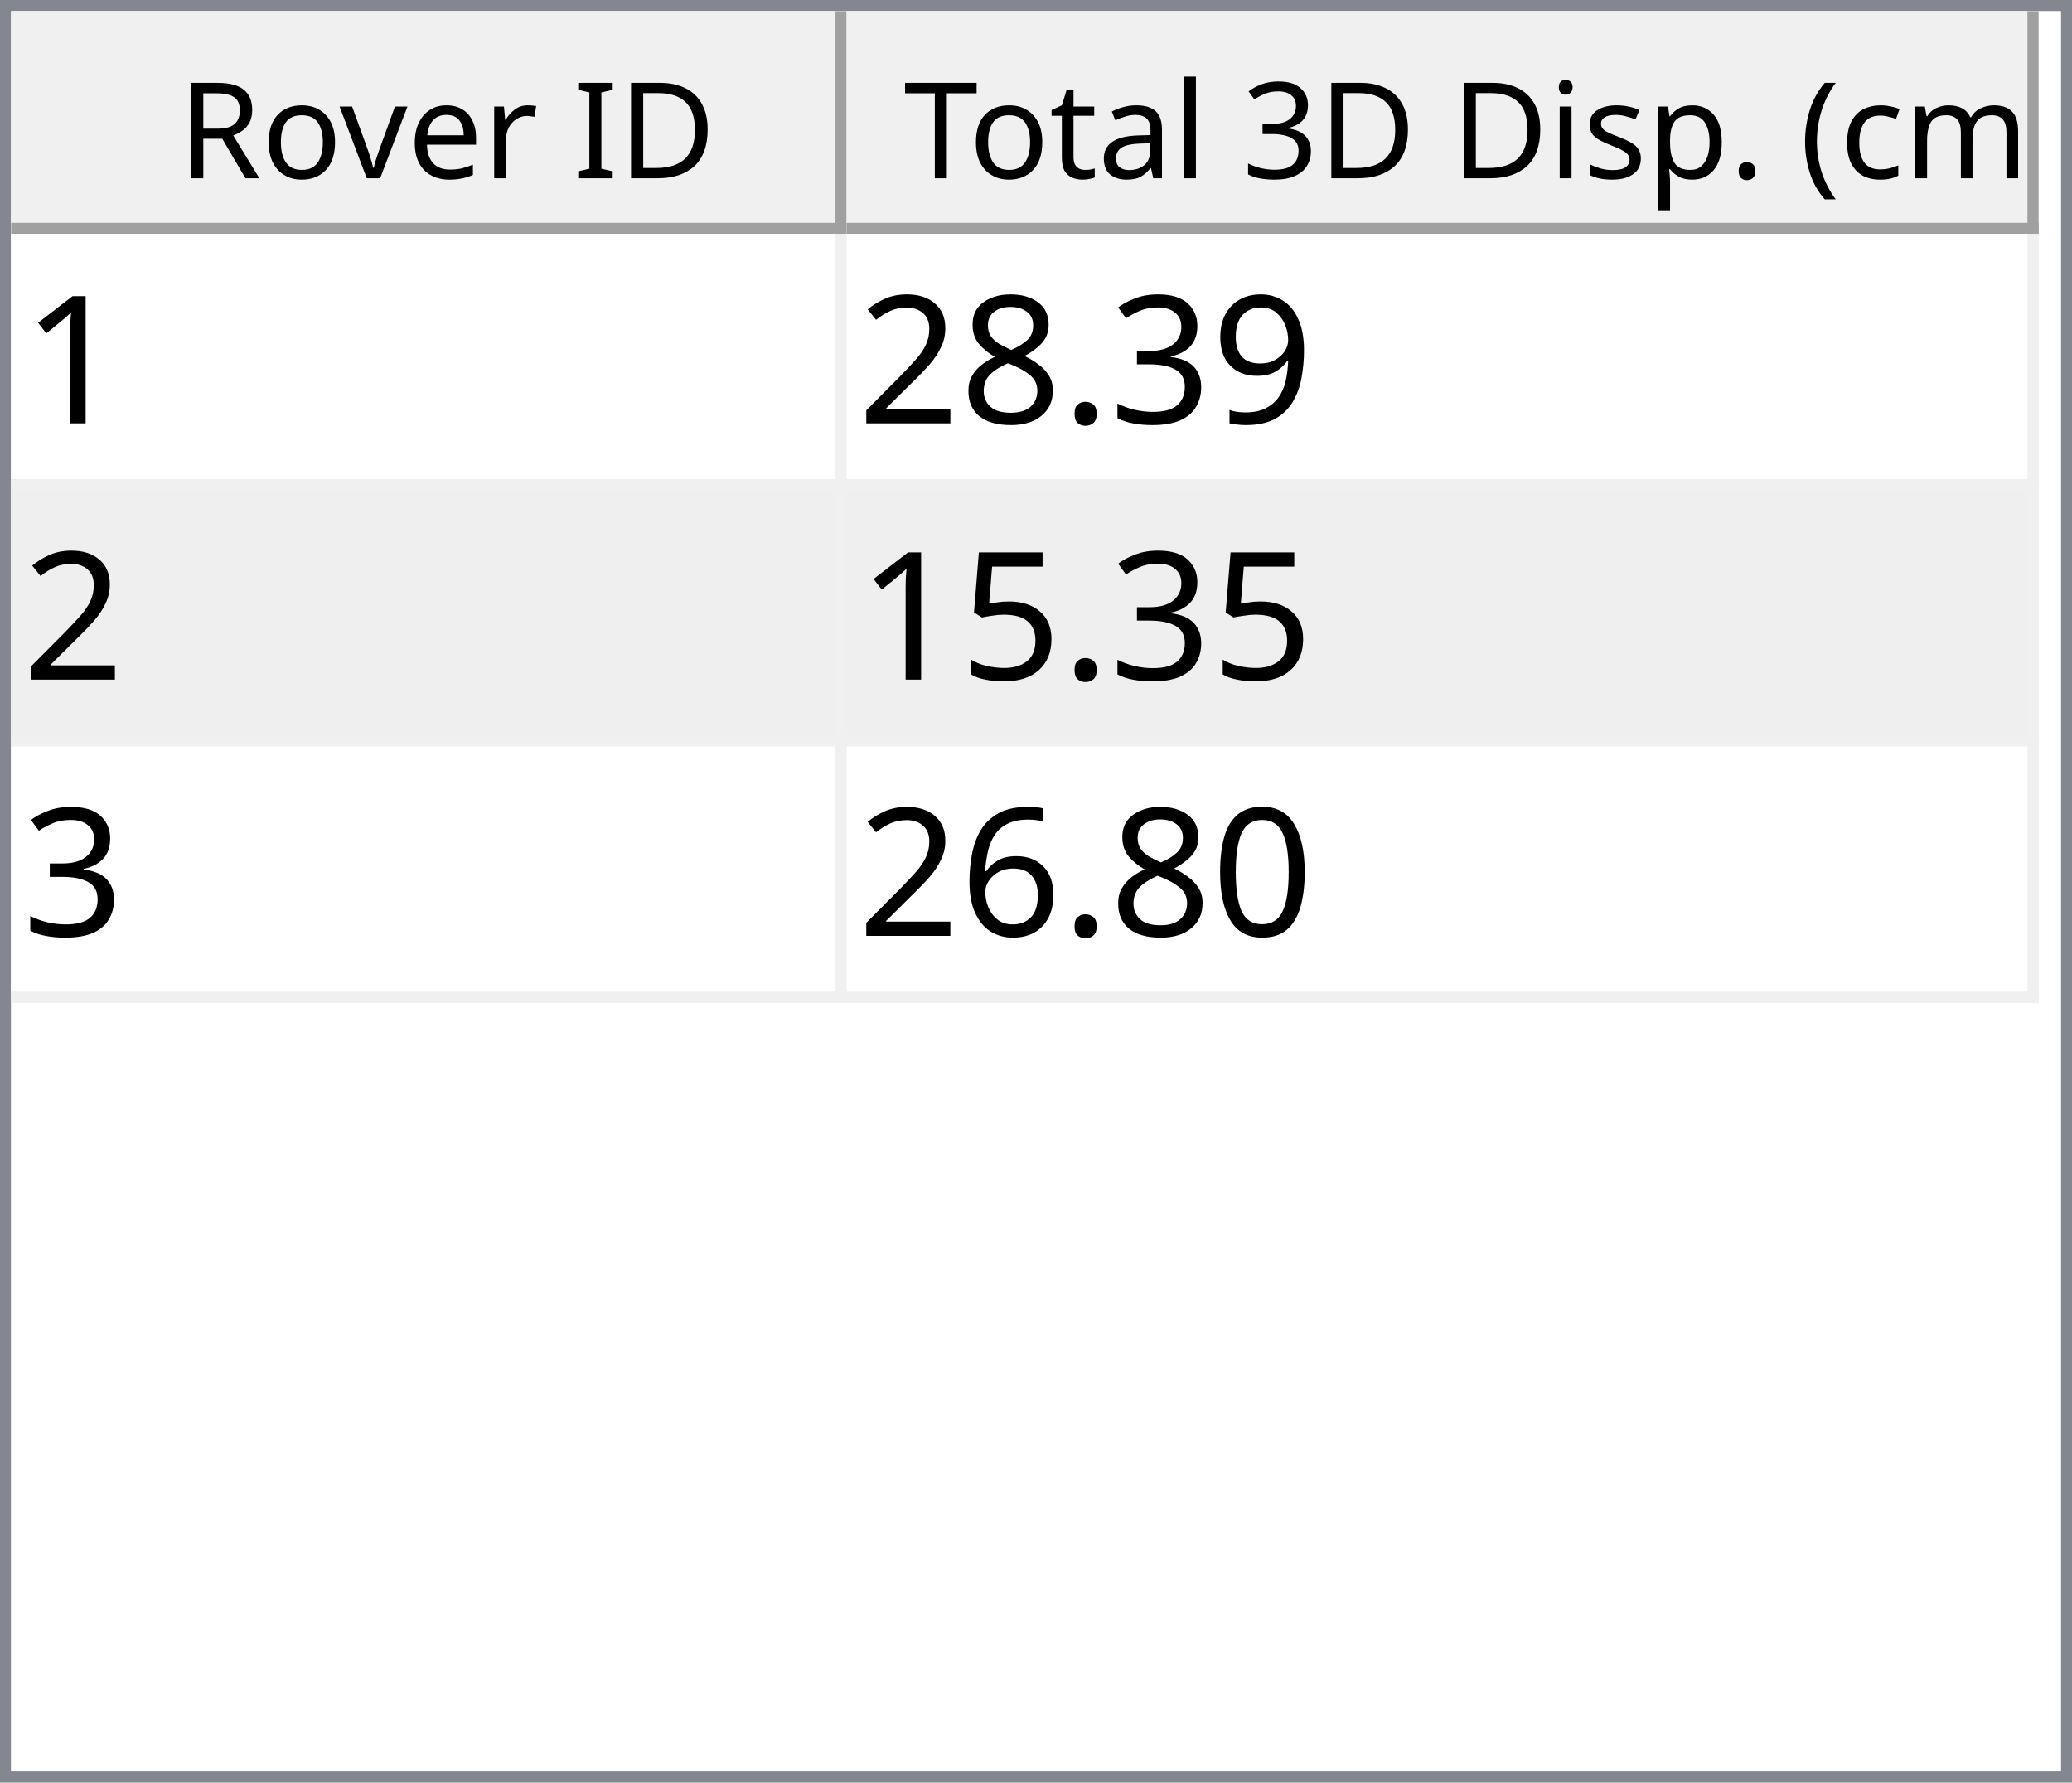
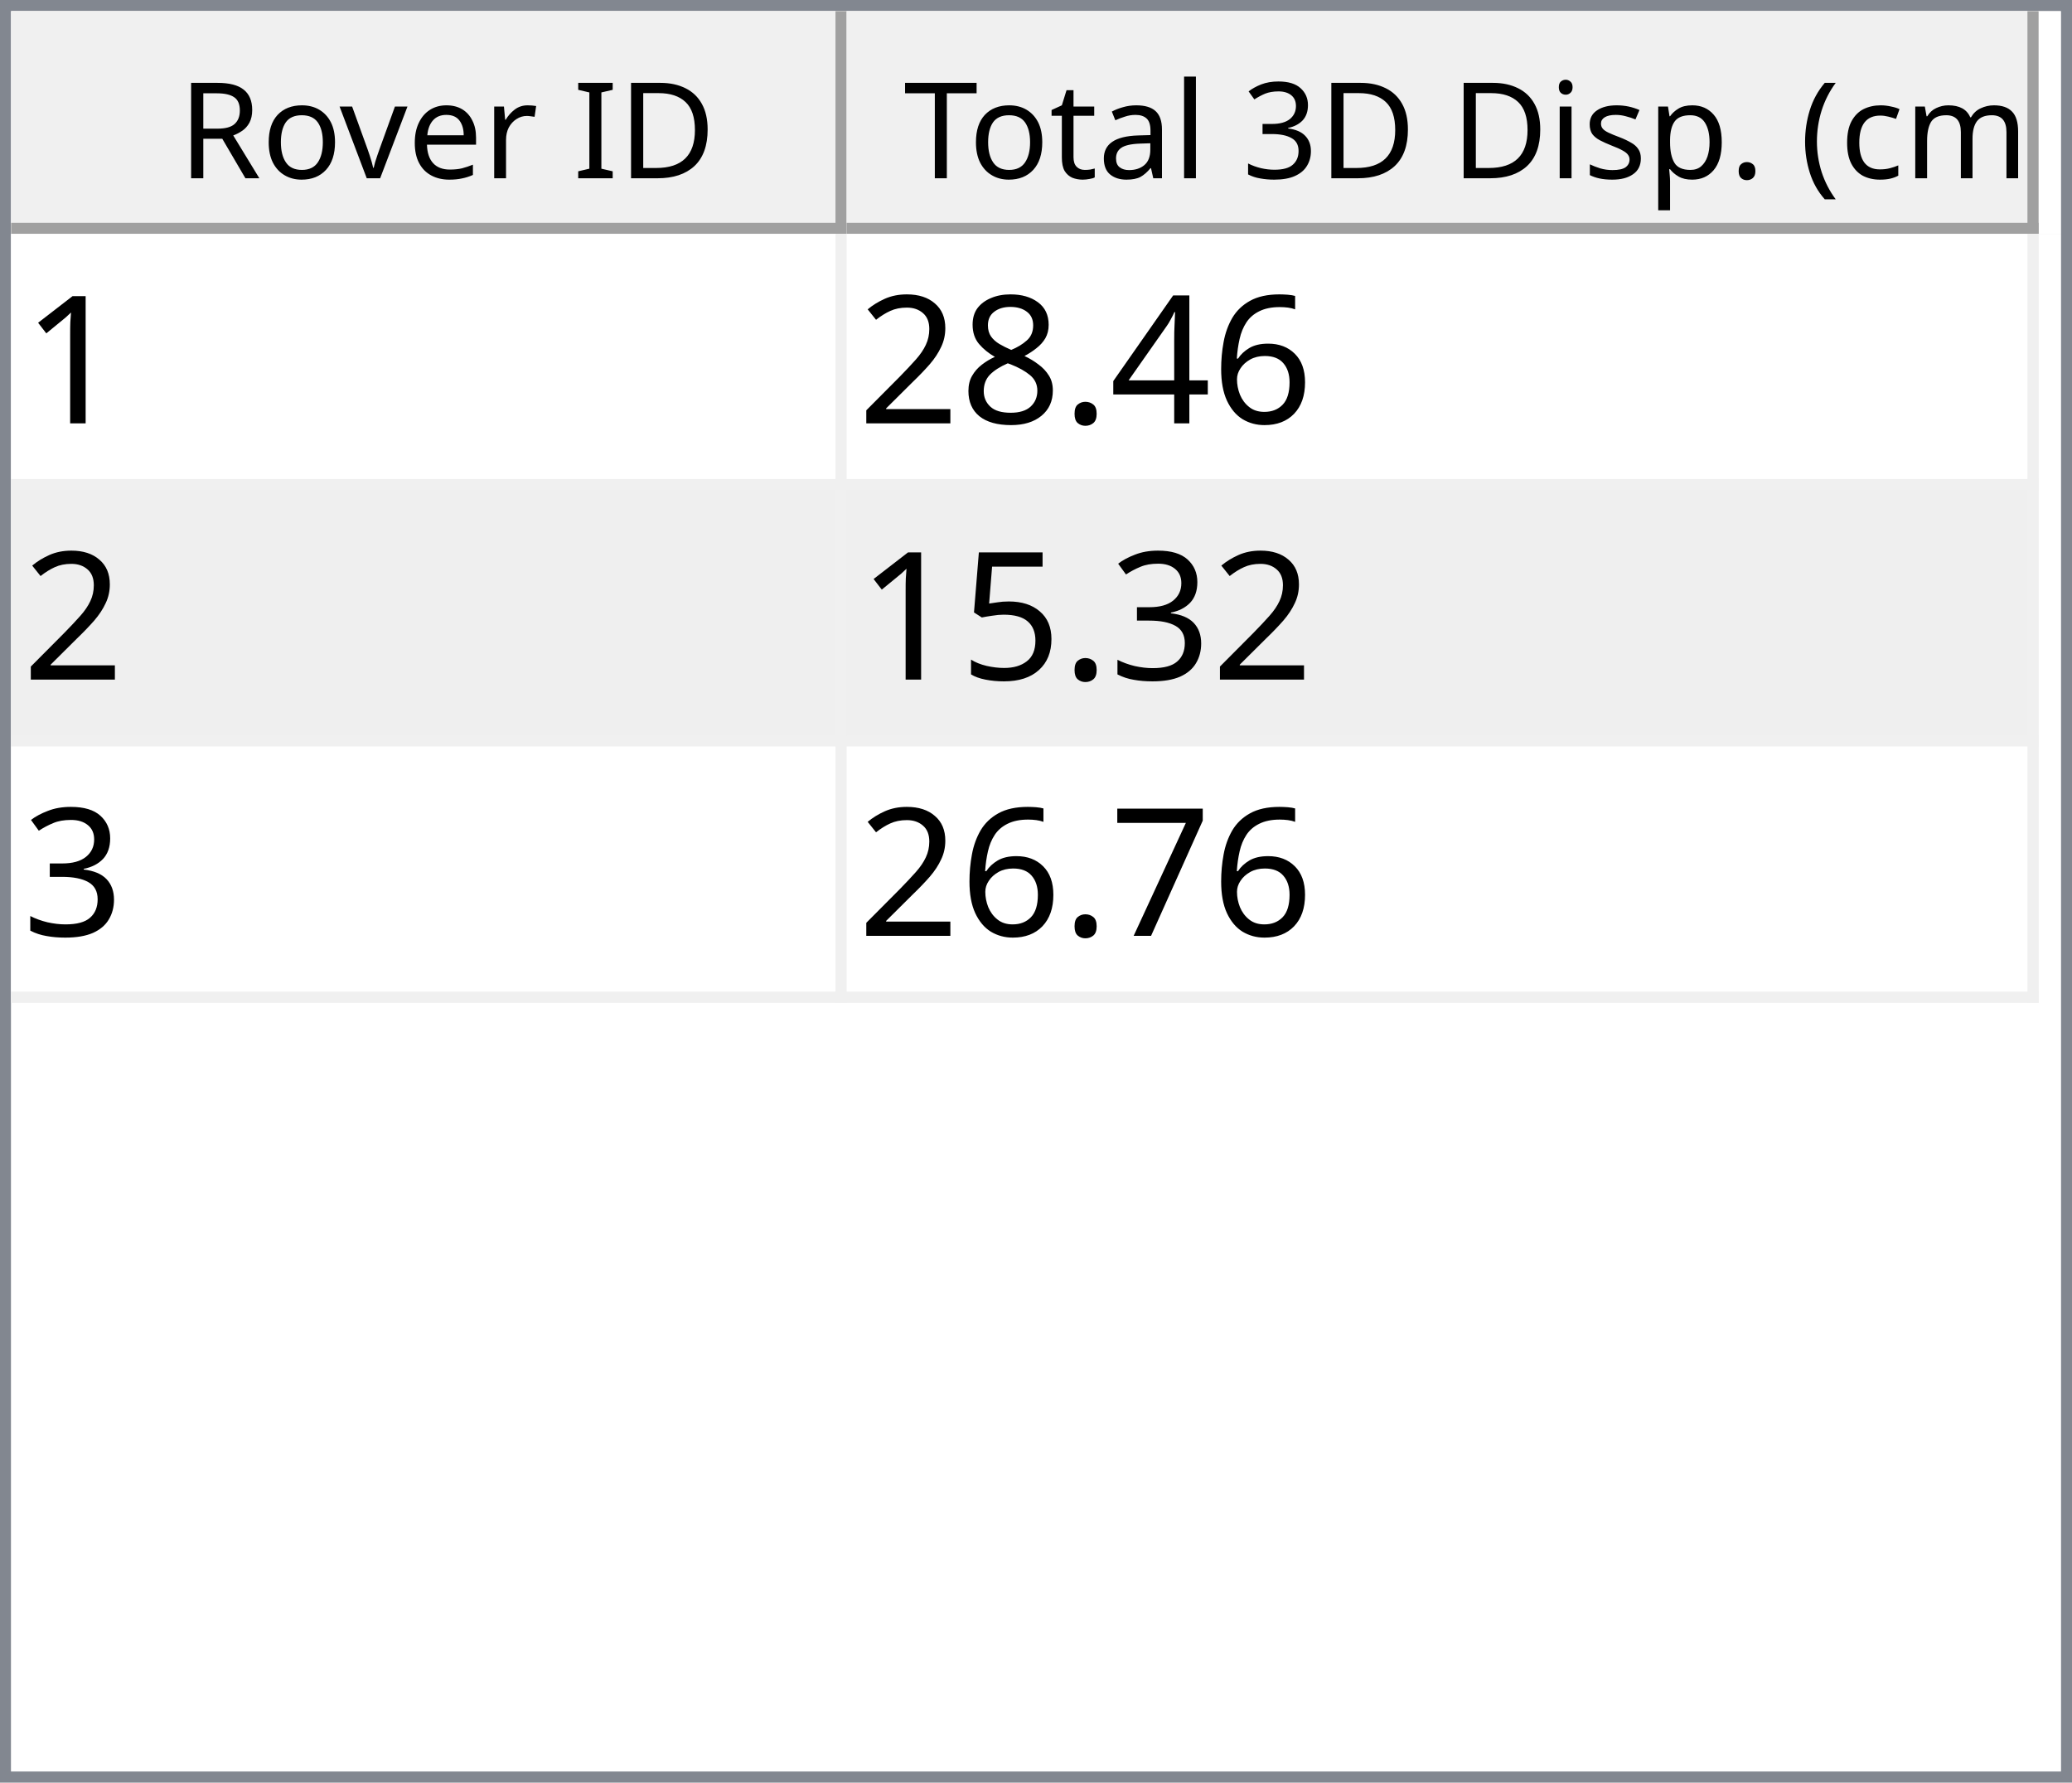
<svg xmlns="http://www.w3.org/2000/svg" style="fill-opacity:1; color-rendering:auto; color-interpolation:auto; text-rendering:auto; stroke:black; stroke-linecap:square; stroke-miterlimit:10; shape-rendering:auto; stroke-opacity:1; fill:black; stroke-dasharray:none; font-weight:normal; stroke-width:1; font-family:'Dialog'; font-style:normal; stroke-linejoin:miter; font-size:12px; stroke-dashoffset:0; image-rendering:auto;" width="186" height="160">
  <defs id="genericDefs" />
  <g>
    <defs id="defs1">
      <clipPath clipPathUnits="userSpaceOnUse" id="clipPath1">
        <path d="M0 0 L186 0 L186 160 L0 160 L0 0 Z" />
      </clipPath>
      <clipPath clipPathUnits="userSpaceOnUse" id="clipPath2">
        <path d="M0 0 L0 160 L186 160 L186 0 Z" />
      </clipPath>
      <clipPath clipPathUnits="userSpaceOnUse" id="clipPath3">
        <path d="M0 0 L0 20 L184 20 L184 0 Z" />
      </clipPath>
      <clipPath clipPathUnits="userSpaceOnUse" id="clipPath4">
        <path d="M0 0 L0 20 L75 20 L75 0 Z" />
      </clipPath>
      <clipPath clipPathUnits="userSpaceOnUse" id="clipPath5">
        <path d="M1 1 L1 19 L74 19 L74 1 Z" />
      </clipPath>
      <clipPath clipPathUnits="userSpaceOnUse" id="clipPath6">
        <path d="M0 0 L0 18 L73 18 L73 0 Z" />
      </clipPath>
      <clipPath clipPathUnits="userSpaceOnUse" id="clipPath7">
        <path d="M-0.5 -0.5 L-0.5 19.5 L74.5 19.5 L74.5 -0.5 Z" />
      </clipPath>
      <clipPath clipPathUnits="userSpaceOnUse" id="clipPath8">
        <path d="M0 0 L0 20 L107 20 L107 0 Z" />
      </clipPath>
      <clipPath clipPathUnits="userSpaceOnUse" id="clipPath9">
        <path d="M1 1 L1 19 L106 19 L106 1 Z" />
      </clipPath>
      <clipPath clipPathUnits="userSpaceOnUse" id="clipPath10">
        <path d="M0 0 L0 18 L105 18 L105 0 Z" />
      </clipPath>
      <clipPath clipPathUnits="userSpaceOnUse" id="clipPath11">
        <path d="M-0.5 -0.5 L-0.5 19.5 L106.5 19.5 L106.5 -0.5 Z" />
      </clipPath>
      <clipPath clipPathUnits="userSpaceOnUse" id="clipPath12">
        <path d="M0 0 L0 138 L184 138 L184 0 Z" />
      </clipPath>
      <clipPath clipPathUnits="userSpaceOnUse" id="clipPath13">
        <path d="M0 0 L0 69 L182 69 L182 0 Z" />
      </clipPath>
      <clipPath clipPathUnits="userSpaceOnUse" id="clipPath14">
        <path d="M-0.5 -0.5 L-0.5 68.5 L181.5 68.5 L181.5 -0.5 Z" />
      </clipPath>
      <clipPath clipPathUnits="userSpaceOnUse" id="clipPath15">
        <path d="M0 0 L0 22 L74 22 L74 0 Z" />
      </clipPath>
      <clipPath clipPathUnits="userSpaceOnUse" id="clipPath16">
        <path d="M0 0 L0 22 L106 22 L106 0 Z" />
      </clipPath>
      <font horiz-adv-x="64.551" id="font1">
        <font-face ascent="107.91" descent="25.098" units-per-em="100" style="font-style:normal; font-family:Segoe UI; font-weight:normal;" />
        <missing-glyph horiz-adv-x="64.551" d="M8.109 0 L8.109 68.266 L56.453 68.266 L56.453 0 L8.109 0 ZM15.328 7.234 L49.219 7.234 L49.219 61.031 L15.328 61.031 L15.328 7.234 Z" />
        <glyph unicode="D" horiz-adv-x="70.117" d="M9.188 0 L9.188 70.016 L28.516 70.016 Q65.531 70.016 65.531 35.891 Q65.531 19.672 55.25 9.836 Q44.969 0 27.734 0 L9.188 0 ZM17.391 62.594 L17.391 7.422 L27.828 7.422 Q41.609 7.422 49.273 14.797 Q56.938 22.172 56.938 35.688 Q56.938 62.594 28.328 62.594 L17.391 62.594 Z" />
        <glyph unicode="I" horiz-adv-x="26.611" d="M17.391 0 L9.188 0 L9.188 70.016 L17.391 70.016 L17.391 0 Z" />
        <glyph unicode=" " horiz-adv-x="27.393" d="" />
        <glyph unicode="r" horiz-adv-x="34.766" d="M34.188 41.891 Q32.078 43.5 28.125 43.5 Q23 43.5 19.555 38.672 Q16.109 33.844 16.109 25.484 L16.109 0 L8.109 0 L8.109 50 L16.109 50 L16.109 39.703 L16.312 39.703 Q18.016 44.969 21.531 47.922 Q25.047 50.875 29.391 50.875 Q32.516 50.875 34.188 50.203 L34.188 41.891 Z" />
        <glyph unicode="e" horiz-adv-x="52.295" d="M48.297 23 L12.984 23 Q13.188 14.656 17.484 10.109 Q21.781 5.562 29.297 5.562 Q37.75 5.562 44.828 11.141 L44.828 3.609 Q38.234 -1.172 27.391 -1.172 Q16.797 -1.172 10.742 5.641 Q4.688 12.453 4.688 24.812 Q4.688 36.469 11.305 43.82 Q17.922 51.172 27.734 51.172 Q37.547 51.172 42.922 44.828 Q48.297 38.484 48.297 27.203 L48.297 23 ZM40.094 29.781 Q40.047 36.719 36.75 40.578 Q33.453 44.438 27.594 44.438 Q21.922 44.438 17.969 40.383 Q14.016 36.328 13.094 29.781 L40.094 29.781 Z" />
        <glyph unicode="v" horiz-adv-x="47.9" d="M47.406 50 L27.484 0 L19.625 0 L0.688 50 L9.469 50 L22.172 13.672 Q23.578 9.672 23.922 6.688 L24.125 6.688 Q24.609 10.453 25.688 13.484 L38.969 50 L47.406 50 Z" />
        <glyph unicode="o" horiz-adv-x="58.594" d="M29 -1.172 Q17.922 -1.172 11.305 5.836 Q4.688 12.844 4.688 24.422 Q4.688 37.016 11.57 44.094 Q18.453 51.172 30.172 51.172 Q41.359 51.172 47.633 44.289 Q53.906 37.406 53.906 25.203 Q53.906 13.234 47.141 6.031 Q40.375 -1.172 29 -1.172 ZM29.594 44.438 Q21.875 44.438 17.383 39.188 Q12.891 33.938 12.891 24.703 Q12.891 15.828 17.43 10.695 Q21.969 5.562 29.594 5.562 Q37.359 5.562 41.531 10.594 Q45.703 15.625 45.703 24.906 Q45.703 34.281 41.531 39.359 Q37.359 44.438 29.594 44.438 Z" />
        <glyph unicode="R" horiz-adv-x="59.814" d="M59.375 0 L49.609 0 L37.891 19.625 Q36.281 22.359 34.766 24.289 Q33.25 26.219 31.664 27.438 Q30.078 28.656 28.25 29.219 Q26.422 29.781 24.125 29.781 L17.391 29.781 L17.391 0 L9.188 0 L9.188 70.016 L30.078 70.016 Q34.672 70.016 38.555 68.867 Q42.438 67.719 45.289 65.375 Q48.141 63.031 49.758 59.547 Q51.375 56.062 51.375 51.375 Q51.375 47.703 50.273 44.656 Q49.172 41.609 47.148 39.211 Q45.125 36.812 42.266 35.133 Q39.406 33.453 35.844 32.516 L35.844 32.328 Q37.594 31.547 38.891 30.547 Q40.188 29.547 41.359 28.18 Q42.531 26.812 43.68 25.078 Q44.828 23.344 46.234 21.047 L59.375 0 ZM17.391 62.594 L17.391 37.203 L28.516 37.203 Q31.594 37.203 34.203 38.133 Q36.812 39.062 38.719 40.797 Q40.625 42.531 41.703 45.047 Q42.781 47.562 42.781 50.688 Q42.781 56.297 39.141 59.445 Q35.5 62.594 28.609 62.594 L17.391 62.594 Z" />
        <glyph unicode=")" horiz-adv-x="30.176" d="M8.297 -15.922 L1.172 -15.922 Q16.406 2.344 16.406 26.812 Q16.406 51.469 1.078 70.016 L8.297 70.016 Q23.531 52.156 23.531 26.703 Q23.531 1.375 8.297 -15.922 Z" />
        <glyph unicode="m" horiz-adv-x="86.133" d="M79.109 0 L71.094 0 L71.094 28.719 Q71.094 37.016 68.531 40.727 Q65.969 44.438 59.906 44.438 Q54.781 44.438 51.195 39.75 Q47.609 35.062 47.609 28.516 L47.609 0 L39.594 0 L39.594 29.688 Q39.594 44.438 28.219 44.438 Q22.953 44.438 19.531 40.016 Q16.109 35.594 16.109 28.516 L16.109 0 L8.109 0 L8.109 50 L16.109 50 L16.109 42.094 L16.312 42.094 Q21.625 51.172 31.844 51.172 Q36.969 51.172 40.773 48.312 Q44.578 45.453 46 40.828 Q51.562 51.172 62.594 51.172 Q79.109 51.172 79.109 30.812 L79.109 0 Z" />
        <glyph unicode="c" horiz-adv-x="46.191" d="M42.188 2.297 Q36.422 -1.172 28.516 -1.172 Q17.828 -1.172 11.258 5.789 Q4.688 12.75 4.688 23.828 Q4.688 36.188 11.766 43.68 Q18.844 51.172 30.672 51.172 Q37.25 51.172 42.281 48.734 L42.281 40.531 Q36.719 44.438 30.375 44.438 Q22.703 44.438 17.797 38.945 Q12.891 33.453 12.891 24.516 Q12.891 15.719 17.508 10.641 Q22.125 5.562 29.891 5.562 Q36.422 5.562 42.188 9.906 L42.188 2.297 Z" />
        <glyph unicode="(" horiz-adv-x="30.176" d="M29.109 -15.922 L21.969 -15.922 Q6.844 1.375 6.844 26.703 Q6.844 52.156 21.969 70.016 L29.203 70.016 Q13.875 51.469 13.875 26.812 Q13.875 2.344 29.109 -15.922 Z" />
        <glyph unicode="." horiz-adv-x="21.68" d="M10.891 -1.078 Q8.641 -1.078 7.055 0.539 Q5.469 2.156 5.469 4.391 Q5.469 6.641 7.055 8.273 Q8.641 9.906 10.891 9.906 Q13.188 9.906 14.797 8.273 Q16.406 6.641 16.406 4.391 Q16.406 2.156 14.797 0.539 Q13.188 -1.078 10.891 -1.078 Z" />
        <glyph unicode="p" horiz-adv-x="58.789" d="M16.312 7.234 L16.109 7.234 L16.109 -23 L8.109 -23 L8.109 50 L16.109 50 L16.109 41.219 L16.312 41.219 Q22.219 51.172 33.594 51.172 Q43.266 51.172 48.688 44.461 Q54.109 37.75 54.109 26.469 Q54.109 13.922 48 6.375 Q41.891 -1.172 31.297 -1.172 Q21.578 -1.172 16.312 7.234 ZM16.109 27.391 L16.109 20.406 Q16.109 14.203 20.141 9.883 Q24.172 5.562 30.375 5.562 Q37.641 5.562 41.773 11.133 Q45.906 16.703 45.906 26.609 Q45.906 34.969 42.047 39.703 Q38.188 44.438 31.594 44.438 Q24.609 44.438 20.359 39.578 Q16.109 34.719 16.109 27.391 Z" />
        <glyph unicode="s" horiz-adv-x="42.432" d="M5.078 1.812 L5.078 10.406 Q11.625 5.562 19.484 5.562 Q30.031 5.562 30.031 12.594 Q30.031 14.594 29.125 15.992 Q28.219 17.391 26.68 18.461 Q25.141 19.531 23.07 20.383 Q21 21.234 18.609 22.172 Q15.281 23.484 12.766 24.828 Q10.25 26.172 8.57 27.859 Q6.891 29.547 6.031 31.695 Q5.172 33.844 5.172 36.719 Q5.172 40.234 6.789 42.945 Q8.406 45.656 11.086 47.484 Q13.766 49.312 17.211 50.242 Q20.656 51.172 24.312 51.172 Q30.812 51.172 35.938 48.922 L35.938 40.828 Q30.422 44.438 23.25 44.438 Q21 44.438 19.195 43.922 Q17.391 43.406 16.094 42.477 Q14.797 41.547 14.086 40.258 Q13.375 38.969 13.375 37.406 Q13.375 35.453 14.086 34.133 Q14.797 32.812 16.164 31.789 Q17.531 30.766 19.484 29.938 Q21.438 29.109 23.922 28.125 Q27.25 26.859 29.883 25.516 Q32.516 24.172 34.375 22.484 Q36.234 20.797 37.234 18.602 Q38.234 16.406 38.234 13.375 Q38.234 9.672 36.602 6.938 Q34.969 4.203 32.234 2.398 Q29.5 0.594 25.93 -0.289 Q22.359 -1.172 18.453 -1.172 Q10.75 -1.172 5.078 1.812 Z" />
        <glyph unicode="i" horiz-adv-x="24.219" d="M12.203 62.703 Q10.062 62.703 8.547 64.164 Q7.031 65.625 7.031 67.875 Q7.031 70.125 8.547 71.609 Q10.062 73.094 12.203 73.094 Q14.406 73.094 15.945 71.609 Q17.484 70.125 17.484 67.875 Q17.484 65.719 15.945 64.211 Q14.406 62.703 12.203 62.703 ZM16.109 0 L8.109 0 L8.109 50 L16.109 50 L16.109 0 Z" />
        <glyph unicode="3" horiz-adv-x="53.906" d="M46.531 19.828 Q46.531 15.094 44.75 11.211 Q42.969 7.328 39.719 4.57 Q36.469 1.812 31.93 0.297 Q27.391 -1.219 21.922 -1.219 Q11.922 -1.219 6 2.594 L6 11.188 Q13.094 5.609 22.219 5.609 Q25.875 5.609 28.828 6.539 Q31.781 7.469 33.906 9.227 Q36.031 10.984 37.18 13.477 Q38.328 15.969 38.328 19.094 Q38.328 32.812 18.797 32.812 L12.984 32.812 L12.984 39.594 L18.5 39.594 Q35.797 39.594 35.797 52.484 Q35.797 64.406 22.609 64.406 Q15.188 64.406 8.688 59.422 L8.688 67.188 Q15.375 71.188 24.609 71.188 Q29 71.188 32.57 69.969 Q36.141 68.75 38.68 66.555 Q41.219 64.359 42.609 61.281 Q44 58.203 44 54.5 Q44 40.672 30.031 36.719 L30.031 36.531 Q33.594 36.141 36.625 34.797 Q39.656 33.453 41.852 31.305 Q44.047 29.156 45.289 26.25 Q46.531 23.344 46.531 19.828 Z" />
        <glyph unicode="l" horiz-adv-x="24.219" d="M16.109 0 L8.109 0 L8.109 74.031 L16.109 74.031 L16.109 0 Z" />
        <glyph unicode="a" horiz-adv-x="50.879" d="M43.891 0 L35.891 0 L35.891 7.812 L35.688 7.812 Q30.469 -1.172 20.312 -1.172 Q12.844 -1.172 8.617 2.781 Q4.391 6.734 4.391 13.281 Q4.391 27.297 20.906 29.594 L35.891 31.688 Q35.891 44.438 25.594 44.438 Q16.547 44.438 9.281 38.281 L9.281 46.484 Q16.656 51.172 26.266 51.172 Q43.891 51.172 43.891 32.516 L43.891 0 ZM35.891 25.297 L23.828 23.641 Q18.266 22.859 15.43 20.875 Q12.594 18.891 12.594 13.875 Q12.594 10.203 15.211 7.883 Q17.828 5.562 22.172 5.562 Q28.125 5.562 32.008 9.742 Q35.891 13.922 35.891 20.312 L35.891 25.297 Z" />
        <glyph unicode="t" horiz-adv-x="33.887" d="M31.297 0.484 Q28.469 -1.078 23.828 -1.078 Q10.688 -1.078 10.688 13.578 L10.688 43.172 L2.094 43.172 L2.094 50 L10.688 50 L10.688 62.203 L18.703 64.797 L18.703 50 L31.297 50 L31.297 43.172 L18.703 43.172 L18.703 14.984 Q18.703 9.969 20.414 7.82 Q22.125 5.672 26.078 5.672 Q29.109 5.672 31.297 7.328 L31.297 0.484 Z" />
        <glyph unicode="T" horiz-adv-x="52.393" d="M50.594 62.594 L30.375 62.594 L30.375 0 L22.172 0 L22.172 62.594 L2 62.594 L2 70.016 L50.594 70.016 L50.594 62.594 Z" />
      </font>
      <font horiz-adv-x="75.0" id="font2">
        <font-face ascent="100.537" descent="21.973" units-per-em="100" style="font-style:normal; font-family:sans-serif; font-weight:normal;" />
        <missing-glyph horiz-adv-x="75.0" d="M12.5 0 L12.5 62.5 L62.5 62.5 L62.5 0 L12.5 0 ZM14.062 1.562 L60.938 1.562 L60.938 60.938 L14.062 60.938 L14.062 1.562 Z" />
        <glyph unicode="1" horiz-adv-x="55.615" d="M37.25 0 L28.469 0 L28.469 56 Q25.297 52.984 20.141 49.953 Q14.984 46.922 10.891 45.406 L10.891 53.906 Q18.266 57.375 23.781 62.305 Q29.297 67.234 31.594 71.875 L37.25 71.875 L37.25 0 Z" />
-         <glyph unicode="9" horiz-adv-x="55.615" d="M5.469 16.547 L13.922 17.328 Q14.984 11.375 18.016 8.688 Q21.047 6 25.781 6 Q29.828 6 32.883 7.859 Q35.938 9.719 37.891 12.82 Q39.844 15.922 41.164 21.195 Q42.484 26.469 42.484 31.938 Q42.484 32.516 42.438 33.688 Q39.797 29.5 35.234 26.883 Q30.672 24.266 25.344 24.266 Q16.453 24.266 10.305 30.711 Q4.156 37.156 4.156 47.703 Q4.156 58.594 10.578 65.234 Q17 71.875 26.656 71.875 Q33.641 71.875 39.43 68.117 Q45.219 64.359 48.219 57.398 Q51.219 50.438 51.219 37.25 Q51.219 23.531 48.242 15.406 Q45.266 7.281 39.383 3.031 Q33.5 -1.219 25.594 -1.219 Q17.188 -1.219 11.867 3.445 Q6.547 8.109 5.469 16.547 ZM41.453 48.141 Q41.453 55.719 37.43 60.156 Q33.406 64.594 27.734 64.594 Q21.875 64.594 17.531 59.812 Q13.188 55.031 13.188 47.406 Q13.188 40.578 17.312 36.305 Q21.438 32.031 27.484 32.031 Q33.594 32.031 37.523 36.305 Q41.453 40.578 41.453 48.141 Z" />
-         <glyph unicode="3" horiz-adv-x="55.615" d="M4.203 18.891 L12.984 20.062 Q14.5 12.594 18.141 9.297 Q21.781 6 27 6 Q33.203 6 37.477 10.297 Q41.75 14.594 41.75 20.953 Q41.75 27 37.797 30.93 Q33.844 34.859 27.734 34.859 Q25.25 34.859 21.531 33.891 L22.516 41.609 Q23.391 41.5 23.922 41.5 Q29.547 41.5 34.039 44.43 Q38.531 47.359 38.531 53.469 Q38.531 58.297 35.258 61.477 Q31.984 64.656 26.812 64.656 Q21.688 64.656 18.266 61.43 Q14.844 58.203 13.875 51.766 L5.078 53.328 Q6.688 62.156 12.398 67.016 Q18.109 71.875 26.609 71.875 Q32.469 71.875 37.398 69.359 Q42.328 66.844 44.945 62.5 Q47.562 58.156 47.562 53.266 Q47.562 48.641 45.07 44.828 Q42.578 41.016 37.703 38.766 Q44.047 37.312 47.562 32.695 Q51.078 28.078 51.078 21.141 Q51.078 11.766 44.242 5.25 Q37.406 -1.266 26.953 -1.266 Q17.531 -1.266 11.305 4.352 Q5.078 9.969 4.203 18.891 Z" />
+         <glyph unicode="6" horiz-adv-x="55.615" d="M49.75 54.047 L41.016 53.375 Q39.844 58.547 37.703 60.891 Q34.125 64.656 28.906 64.656 Q24.703 64.656 21.531 62.312 Q17.391 59.281 14.992 53.469 Q12.594 47.656 12.5 36.922 Q15.672 41.75 20.266 44.094 Q24.859 46.438 29.891 46.438 Q38.672 46.438 44.852 39.969 Q51.031 33.5 51.031 23.25 Q51.031 16.5 48.125 10.719 Q45.219 4.938 40.141 1.859 Q35.062 -1.219 28.609 -1.219 Q17.625 -1.219 10.695 6.859 Q3.766 14.938 3.766 33.5 Q3.766 54.25 11.422 63.672 Q18.109 71.875 29.438 71.875 Q37.891 71.875 43.289 67.141 Q48.688 62.406 49.75 54.047 ZM13.875 23.188 Q13.875 18.656 15.797 14.508 Q17.719 10.359 21.188 8.18 Q24.656 6 28.469 6 Q34.031 6 38.039 10.492 Q42.047 14.984 42.047 22.703 Q42.047 30.125 38.086 34.398 Q34.125 38.672 28.125 38.672 Q22.172 38.672 18.023 34.398 Q13.875 30.125 13.875 23.188 Z" />
+         <glyph unicode="4" horiz-adv-x="55.615" d="M32.328 0 L32.328 17.141 L1.266 17.141 L1.266 25.203 L33.938 71.578 L41.109 71.578 L41.109 25.203 L50.781 25.203 L50.781 17.141 L41.109 17.141 L41.109 0 L32.328 0 ZM32.328 25.203 L32.328 57.469 L9.906 25.203 L32.328 25.203 Z" />
        <glyph unicode="." horiz-adv-x="27.783" d="M9.078 0 L9.078 10.016 L19.094 10.016 L19.094 0 L9.078 0 Z" />
        <glyph unicode="8" horiz-adv-x="55.615" d="M17.672 38.812 Q12.203 40.828 9.57 44.539 Q6.938 48.25 6.938 53.422 Q6.938 61.234 12.555 66.555 Q18.172 71.875 27.484 71.875 Q36.859 71.875 42.578 66.43 Q48.297 60.984 48.297 53.172 Q48.297 48.188 45.68 44.508 Q43.062 40.828 37.75 38.812 Q44.344 36.672 47.781 31.883 Q51.219 27.094 51.219 20.453 Q51.219 11.281 44.727 5.031 Q38.234 -1.219 27.641 -1.219 Q17.047 -1.219 10.547 5.055 Q4.047 11.328 4.047 20.703 Q4.047 27.688 7.594 32.398 Q11.141 37.109 17.672 38.812 ZM15.922 53.719 Q15.922 48.641 19.195 45.414 Q22.469 42.188 27.688 42.188 Q32.766 42.188 36.016 45.383 Q39.266 48.578 39.266 53.219 Q39.266 58.062 35.914 61.359 Q32.562 64.656 27.594 64.656 Q22.562 64.656 19.242 61.43 Q15.922 58.203 15.922 53.719 ZM13.094 20.656 Q13.094 16.891 14.875 13.375 Q16.656 9.859 20.172 7.93 Q23.688 6 27.734 6 Q34.031 6 38.133 10.055 Q42.234 14.109 42.234 20.359 Q42.234 26.703 38.016 30.859 Q33.797 35.016 27.438 35.016 Q21.234 35.016 17.164 30.914 Q13.094 26.812 13.094 20.656 Z" />
        <glyph unicode="2" horiz-adv-x="55.615" d="M50.344 8.453 L50.344 0 L3.031 0 Q2.938 3.172 4.047 6.109 Q5.859 10.938 9.836 15.625 Q13.812 20.312 21.344 26.469 Q33.016 36.031 37.117 41.625 Q41.219 47.219 41.219 52.203 Q41.219 57.422 37.477 61.008 Q33.734 64.594 27.734 64.594 Q21.391 64.594 17.578 60.789 Q13.766 56.984 13.719 50.25 L4.688 51.172 Q5.609 61.281 11.664 66.578 Q17.719 71.875 27.938 71.875 Q38.234 71.875 44.242 66.164 Q50.25 60.453 50.25 52 Q50.25 47.703 48.492 43.555 Q46.734 39.406 42.656 34.812 Q38.578 30.219 29.109 22.219 Q21.188 15.578 18.945 13.211 Q16.703 10.844 15.234 8.453 L50.344 8.453 Z" />
+         <glyph unicode="3" horiz-adv-x="55.615" d="M4.203 18.891 L12.984 20.062 Q14.5 12.594 18.141 9.297 Q21.781 6 27 6 Q33.203 6 37.477 10.297 Q41.75 14.594 41.75 20.953 Q41.75 27 37.797 30.93 Q33.844 34.859 27.734 34.859 Q25.25 34.859 21.531 33.891 L22.516 41.609 Q23.391 41.5 23.922 41.5 Q29.547 41.5 34.039 44.43 Q38.531 47.359 38.531 53.469 Q38.531 58.297 35.258 61.477 Q31.984 64.656 26.812 64.656 Q21.688 64.656 18.266 61.43 Q14.844 58.203 13.875 51.766 L5.078 53.328 Q6.688 62.156 12.398 67.016 Q18.109 71.875 26.609 71.875 Q32.469 71.875 37.398 69.359 Q42.328 66.844 44.945 62.5 Q47.562 58.156 47.562 53.266 Q47.562 48.641 45.07 44.828 Q42.578 41.016 37.703 38.766 Q44.047 37.312 47.562 32.695 Q51.078 28.078 51.078 21.141 Q51.078 11.766 44.242 5.25 Q37.406 -1.266 26.953 -1.266 Q17.531 -1.266 11.305 4.352 Q5.078 9.969 4.203 18.891 Z" />
        <glyph unicode="5" horiz-adv-x="55.615" d="M4.156 18.75 L13.375 19.531 Q14.406 12.797 18.141 9.398 Q21.875 6 27.156 6 Q33.5 6 37.891 10.789 Q42.281 15.578 42.281 23.484 Q42.281 31 38.062 35.352 Q33.844 39.703 27 39.703 Q22.75 39.703 19.336 37.773 Q15.922 35.844 13.969 32.766 L5.719 33.844 L12.641 70.609 L48.25 70.609 L48.25 62.203 L19.672 62.203 L15.828 42.969 Q22.266 47.469 29.344 47.469 Q38.719 47.469 45.164 40.969 Q51.609 34.469 51.609 24.266 Q51.609 14.547 45.953 7.469 Q39.062 -1.219 27.156 -1.219 Q17.391 -1.219 11.211 4.25 Q5.031 9.719 4.156 18.75 Z" />
-         <glyph unicode="0" horiz-adv-x="55.615" d="M4.156 35.297 Q4.156 48 6.766 55.742 Q9.375 63.484 14.523 67.68 Q19.672 71.875 27.484 71.875 Q33.25 71.875 37.594 69.555 Q41.938 67.234 44.773 62.867 Q47.609 58.5 49.219 52.227 Q50.828 45.953 50.828 35.297 Q50.828 22.703 48.242 14.969 Q45.656 7.234 40.508 3.008 Q35.359 -1.219 27.484 -1.219 Q17.141 -1.219 11.234 6.203 Q4.156 15.141 4.156 35.297 ZM13.188 35.297 Q13.188 17.672 17.312 11.836 Q21.438 6 27.484 6 Q33.547 6 37.672 11.859 Q41.797 17.719 41.797 35.297 Q41.797 52.984 37.672 58.789 Q33.547 64.594 27.391 64.594 Q21.344 64.594 17.719 59.469 Q13.188 52.938 13.188 35.297 Z" />
-         <glyph unicode="6" horiz-adv-x="55.615" d="M49.75 54.047 L41.016 53.375 Q39.844 58.547 37.703 60.891 Q34.125 64.656 28.906 64.656 Q24.703 64.656 21.531 62.312 Q17.391 59.281 14.992 53.469 Q12.594 47.656 12.5 36.922 Q15.672 41.75 20.266 44.094 Q24.859 46.438 29.891 46.438 Q38.672 46.438 44.852 39.969 Q51.031 33.5 51.031 23.25 Q51.031 16.5 48.125 10.719 Q45.219 4.938 40.141 1.859 Q35.062 -1.219 28.609 -1.219 Q17.625 -1.219 10.695 6.859 Q3.766 14.938 3.766 33.5 Q3.766 54.25 11.422 63.672 Q18.109 71.875 29.438 71.875 Q37.891 71.875 43.289 67.141 Q48.688 62.406 49.75 54.047 ZM13.875 23.188 Q13.875 18.656 15.797 14.508 Q17.719 10.359 21.188 8.18 Q24.656 6 28.469 6 Q34.031 6 38.039 10.492 Q42.047 14.984 42.047 22.703 Q42.047 30.125 38.086 34.398 Q34.125 38.672 28.125 38.672 Q22.172 38.672 18.023 34.398 Q13.875 30.125 13.875 23.188 Z" />
+         <glyph unicode="7" horiz-adv-x="55.615" d="M4.734 62.203 L4.734 70.656 L51.078 70.656 L51.078 63.812 Q44.234 56.547 37.523 44.484 Q30.812 32.422 27.156 19.672 Q24.516 10.688 23.781 0 L14.75 0 Q14.891 8.453 18.062 20.414 Q21.234 32.375 27.172 43.484 Q33.109 54.594 39.797 62.203 L4.734 62.203 Z" />
      </font>
    </defs>
    <g style="fill:white; stroke:white;">
      <rect x="0" y="0" width="186" style="clip-path:url(#clipPath1); stroke:none;" height="160" />
    </g>
    <g style="fill:white; text-rendering:optimizeSpeed; color-rendering:optimizeSpeed; image-rendering:optimizeSpeed; shape-rendering:crispEdges; stroke:white; color-interpolation:sRGB;">
      <rect x="0" width="186" height="160" y="0" style="stroke:none;" />
      <path style="stroke:none;" d="M0 160 L186 160 L186 0 L0 0 Z" />
    </g>
    <g style="fill:rgb(240,240,240); font-family:'Segoe UI'; stroke:rgb(240,240,240);">
      <rect x="0" y="0" width="186" style="clip-path:url(#clipPath2); stroke:none;" height="160" />
    </g>
    <g style="fill:rgb(130,135,144); font-family:'Segoe UI'; stroke:rgb(130,135,144);">
      <path d="M0 0 L186 0 L186 160 L0 160 L0 0 ZM1 1 L185 1 L185 159 L1 159 L1 1 Z" style="fill-rule:evenodd; clip-path:url(#clipPath2); stroke:none;" />
    </g>
    <g style="fill:white; font-family:'Segoe UI'; stroke:white;" transform="translate(1,1)">
      <rect x="0" y="0" width="184" style="clip-path:url(#clipPath3); stroke:none;" height="20" />
    </g>
    <g style="fill:rgb(240,240,240); font-family:'Segoe UI'; stroke:rgb(240,240,240);" transform="translate(1,1)">
      <rect x="0" y="0" width="75" style="clip-path:url(#clipPath4); stroke:none;" height="20" />
    </g>
    <g style="font-family:'Segoe UI';" transform="translate(2,2)">
      <text x="14" xml:space="preserve" y="14" style="clip-path:url(#clipPath6); stroke:none;">Rover ID</text>
    </g>
    <g style="fill:rgb(160,160,160); font-family:'Segoe UI'; stroke:rgb(160,160,160); stroke-linejoin:bevel;" transform="translate(1.5,1.5)">
      <line x1="74" x2="74" y1="0" style="fill:none; clip-path:url(#clipPath7);" y2="19" />
    </g>
    <g style="fill:rgb(160,160,160); font-family:'Segoe UI'; stroke:rgb(160,160,160); stroke-linejoin:bevel;" transform="matrix(1,0,0,1,1,1) translate(0.5,0.5)">
      <line x1="0" x2="74" y1="19" style="fill:none; clip-path:url(#clipPath7);" y2="19" />
    </g>
    <g style="fill:rgb(240,240,240); font-family:'Segoe UI'; stroke:rgb(240,240,240);" transform="translate(76,1)">
      <rect x="0" y="0" width="107" style="clip-path:url(#clipPath8); stroke:none;" height="20" />
    </g>
    <g style="font-family:'Segoe UI';" transform="translate(77,2)">
      <text x="1" xml:space="preserve" y="14" style="clip-path:url(#clipPath10); stroke:none;"> Total 3D Disp. (cm)</text>
    </g>
    <g style="fill:rgb(160,160,160); font-family:'Segoe UI'; stroke:rgb(160,160,160); stroke-linejoin:bevel;" transform="translate(76.5,1.5)">
      <line x1="106" x2="106" y1="0" style="fill:none; clip-path:url(#clipPath11);" y2="19" />
    </g>
    <g style="fill:rgb(160,160,160); font-family:'Segoe UI'; stroke:rgb(160,160,160); stroke-linejoin:bevel;" transform="matrix(1,0,0,1,76,1) translate(0.5,0.5)">
      <line x1="0" x2="106" y1="19" style="fill:none; clip-path:url(#clipPath11);" y2="19" />
    </g>
    <g style="fill:white; font-family:'Segoe UI'; stroke:white;" transform="translate(1,21)">
      <rect x="0" y="0" width="184" style="clip-path:url(#clipPath12); stroke:none;" height="138" />
    </g>
    <g style="fill:rgb(240,240,240); font-size:16px; font-family:sans-serif; stroke:rgb(240,240,240);" transform="translate(1,21)">
      <rect x="0" y="0" width="182" style="clip-path:url(#clipPath13); stroke:none;" height="69" />
      <line transform="translate(0.5,0.5)" x1="0" x2="181" y1="22" style="clip-path:url(#clipPath14); fill:none; stroke-linejoin:bevel;" y2="22" />
    </g>
    <g transform="matrix(1,0,0,1,1,21) translate(0.5,0.5)" style="fill:rgb(240,240,240); font-size:16px; font-family:sans-serif; stroke:rgb(240,240,240); stroke-linejoin:bevel;">
      <line x1="0" x2="181" y1="45" style="fill:none; clip-path:url(#clipPath14);" y2="45" />
    </g>
    <g transform="matrix(1,0,0,1,1,21) translate(0.5,0.5)" style="fill:rgb(240,240,240); font-size:16px; font-family:sans-serif; stroke:rgb(240,240,240); stroke-linejoin:bevel;">
      <line x1="0" x2="181" y1="68" style="fill:none; clip-path:url(#clipPath14);" y2="68" />
    </g>
    <g transform="matrix(1,0,0,1,1,21) translate(0.5,0.5)" style="fill:rgb(240,240,240); font-size:16px; font-family:sans-serif; stroke:rgb(240,240,240); stroke-linejoin:bevel;">
      <line x1="74" x2="74" y1="0" style="fill:none; clip-path:url(#clipPath14);" y2="68" />
    </g>
    <g transform="matrix(1,0,0,1,1,21) translate(0.5,0.5)" style="fill:rgb(240,240,240); font-size:16px; font-family:sans-serif; stroke:rgb(240,240,240); stroke-linejoin:bevel;">
      <line x1="181" x2="181" y1="0" style="fill:none; clip-path:url(#clipPath14);" y2="68" />
    </g>
    <g style="fill:white; font-size:16px; font-family:sans-serif; stroke:white;" transform="matrix(1,0,0,1,1,21)">
      <rect x="0" y="0" width="74" style="clip-path:url(#clipPath15); stroke:none;" height="22" />
      <text x="1" y="17" style="fill:black; clip-path:url(#clipPath15); stroke:none;" xml:space="preserve">1</text>
    </g>
    <g style="fill:white; font-size:16px; font-family:sans-serif; stroke:white;" transform="matrix(1,0,0,1,1,21) translate(75,0)">
      <rect x="0" y="0" width="106" style="clip-path:url(#clipPath16); stroke:none;" height="22" />
-       <text x="1" y="17" style="fill:black; clip-path:url(#clipPath16); stroke:none;" xml:space="preserve">28.39</text>
+       <text x="1" y="17" style="fill:black; clip-path:url(#clipPath16); stroke:none;" xml:space="preserve">28.46</text>
    </g>
    <g style="fill:rgb(239,239,239); font-size:16px; font-family:sans-serif; stroke:rgb(239,239,239);" transform="matrix(1,0,0,1,1,21) translate(0,23)">
      <rect x="0" y="0" width="74" style="clip-path:url(#clipPath15); stroke:none;" height="22" />
      <text x="1" y="17" style="fill:black; clip-path:url(#clipPath15); stroke:none;" xml:space="preserve">2</text>
    </g>
    <g style="fill:rgb(239,239,239); font-size:16px; font-family:sans-serif; stroke:rgb(239,239,239);" transform="matrix(1,0,0,1,1,21) translate(75,23)">
      <rect x="0" y="0" width="106" style="clip-path:url(#clipPath16); stroke:none;" height="22" />
-       <text x="1" y="17" style="fill:black; clip-path:url(#clipPath16); stroke:none;" xml:space="preserve">15.35</text>
+       <text x="1" y="17" style="fill:black; clip-path:url(#clipPath16); stroke:none;" xml:space="preserve">15.32</text>
    </g>
    <g style="fill:white; font-size:16px; font-family:sans-serif; stroke:white;" transform="matrix(1,0,0,1,1,21) translate(0,46)">
      <rect x="0" y="0" width="74" style="clip-path:url(#clipPath15); stroke:none;" height="22" />
      <text x="1" y="17" style="fill:black; clip-path:url(#clipPath15); stroke:none;" xml:space="preserve">3</text>
    </g>
    <g style="fill:white; font-size:16px; font-family:sans-serif; stroke:white;" transform="matrix(1,0,0,1,1,21) translate(75,46)">
      <rect x="0" y="0" width="106" style="clip-path:url(#clipPath16); stroke:none;" height="22" />
-       <text x="1" y="17" style="fill:black; clip-path:url(#clipPath16); stroke:none;" xml:space="preserve">26.80</text>
+       <text x="1" y="17" style="fill:black; clip-path:url(#clipPath16); stroke:none;" xml:space="preserve">26.76</text>
    </g>
  </g>
</svg>
